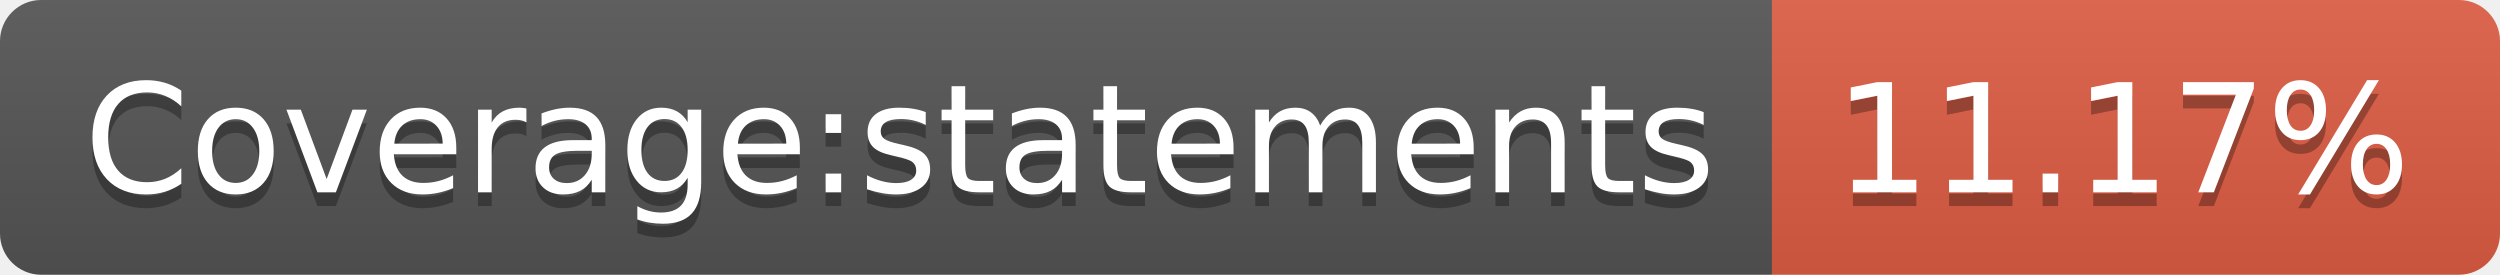
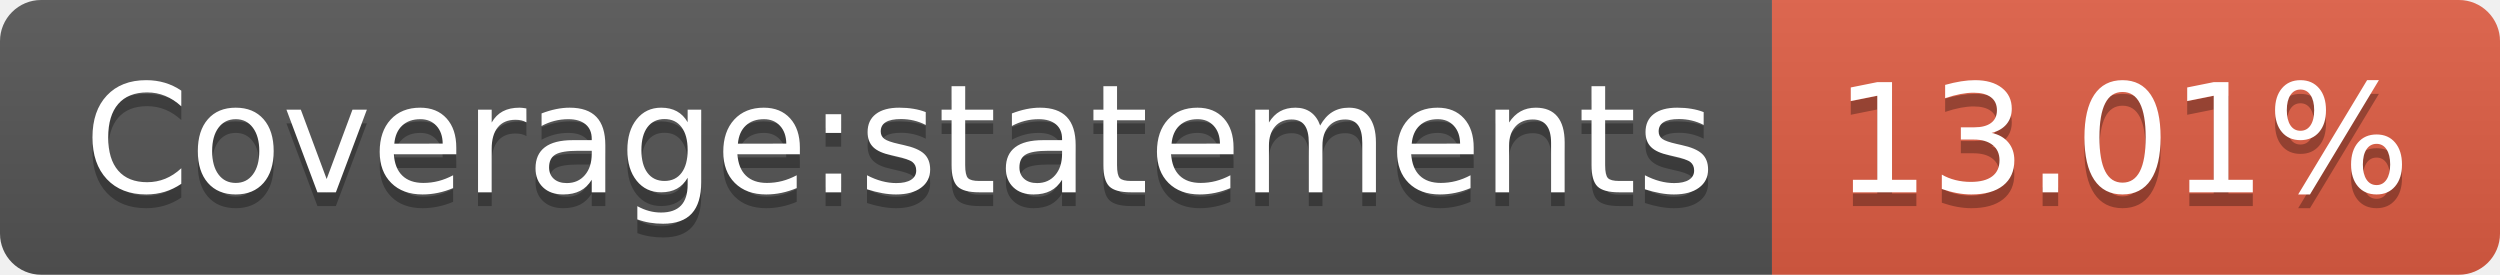
<svg xmlns="http://www.w3.org/2000/svg" width="182" height="20">
  <linearGradient id="b" x2="0" y2="100%">
    <stop offset="0" stop-color="#bbb" stop-opacity=".1" />
    <stop offset="1" stop-opacity=".1" />
  </linearGradient>
  <clipPath id="a">
    <rect width="182" height="20" rx="3" fill="#fff" />
  </clipPath>
  <g clip-path="url(#a)">
    <path fill="#555" d="M0 0h129v20H0z" />
    <path fill="#e05d44" d="M129 0h53v20H129z" />
    <path fill="url(#b)" d="M0 0h182v20H0z" />
  </g>
  <g fill="#fff" text-anchor="middle" font-family="DejaVu Sans,Verdana,Geneva,sans-serif" font-size="110">
    <text x="655" y="150" fill="#010101" fill-opacity=".3" transform="scale(.1)" textLength="1190">Coverage:statements</text>
    <text x="655" y="140" transform="scale(.1)" textLength="1190">Coverage:statements</text>
-     <text x="1545" y="150" fill="#010101" fill-opacity=".3" transform="scale(.1)" textLength="430">11.17%</text>
-     <text x="1545" y="140" transform="scale(.1)" textLength="430">11.17%</text>
+     <text x="1545" y="150" fill="#010101" fill-opacity=".3" transform="scale(.1)" textLength="430">13.01%</text>
+     <text x="1545" y="140" transform="scale(.1)" textLength="430">13.01%</text>
  </g>
</svg>
